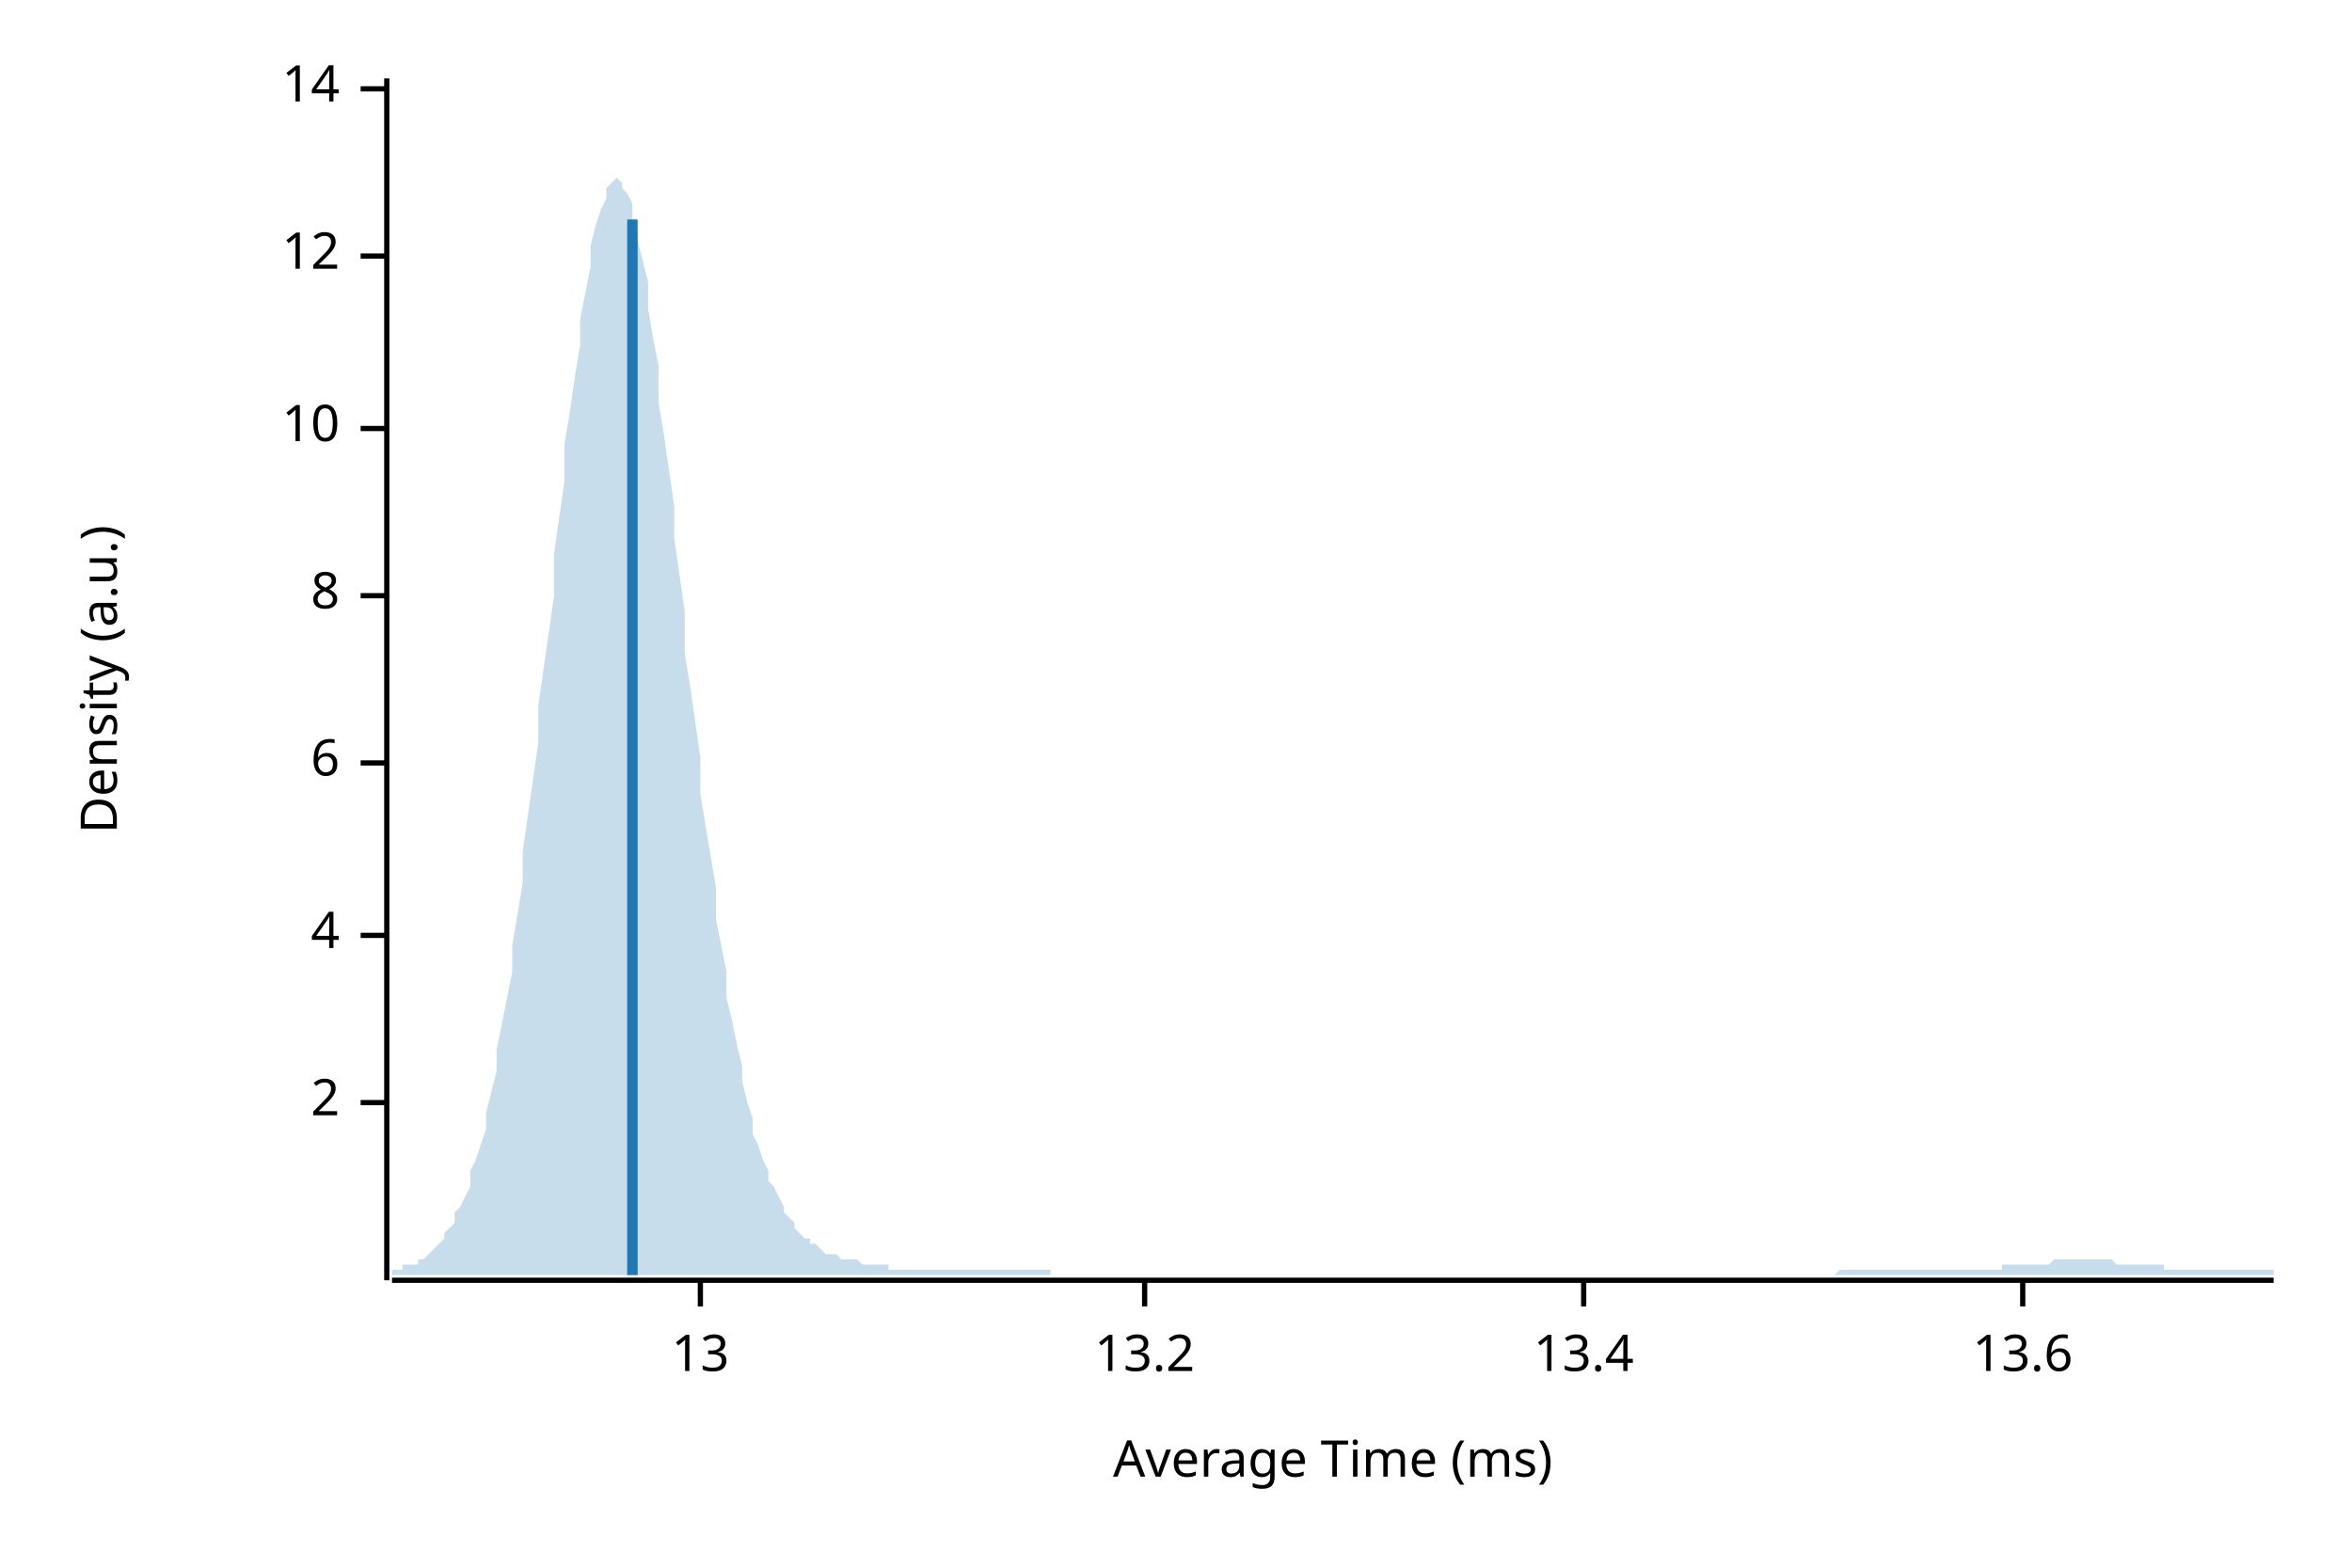
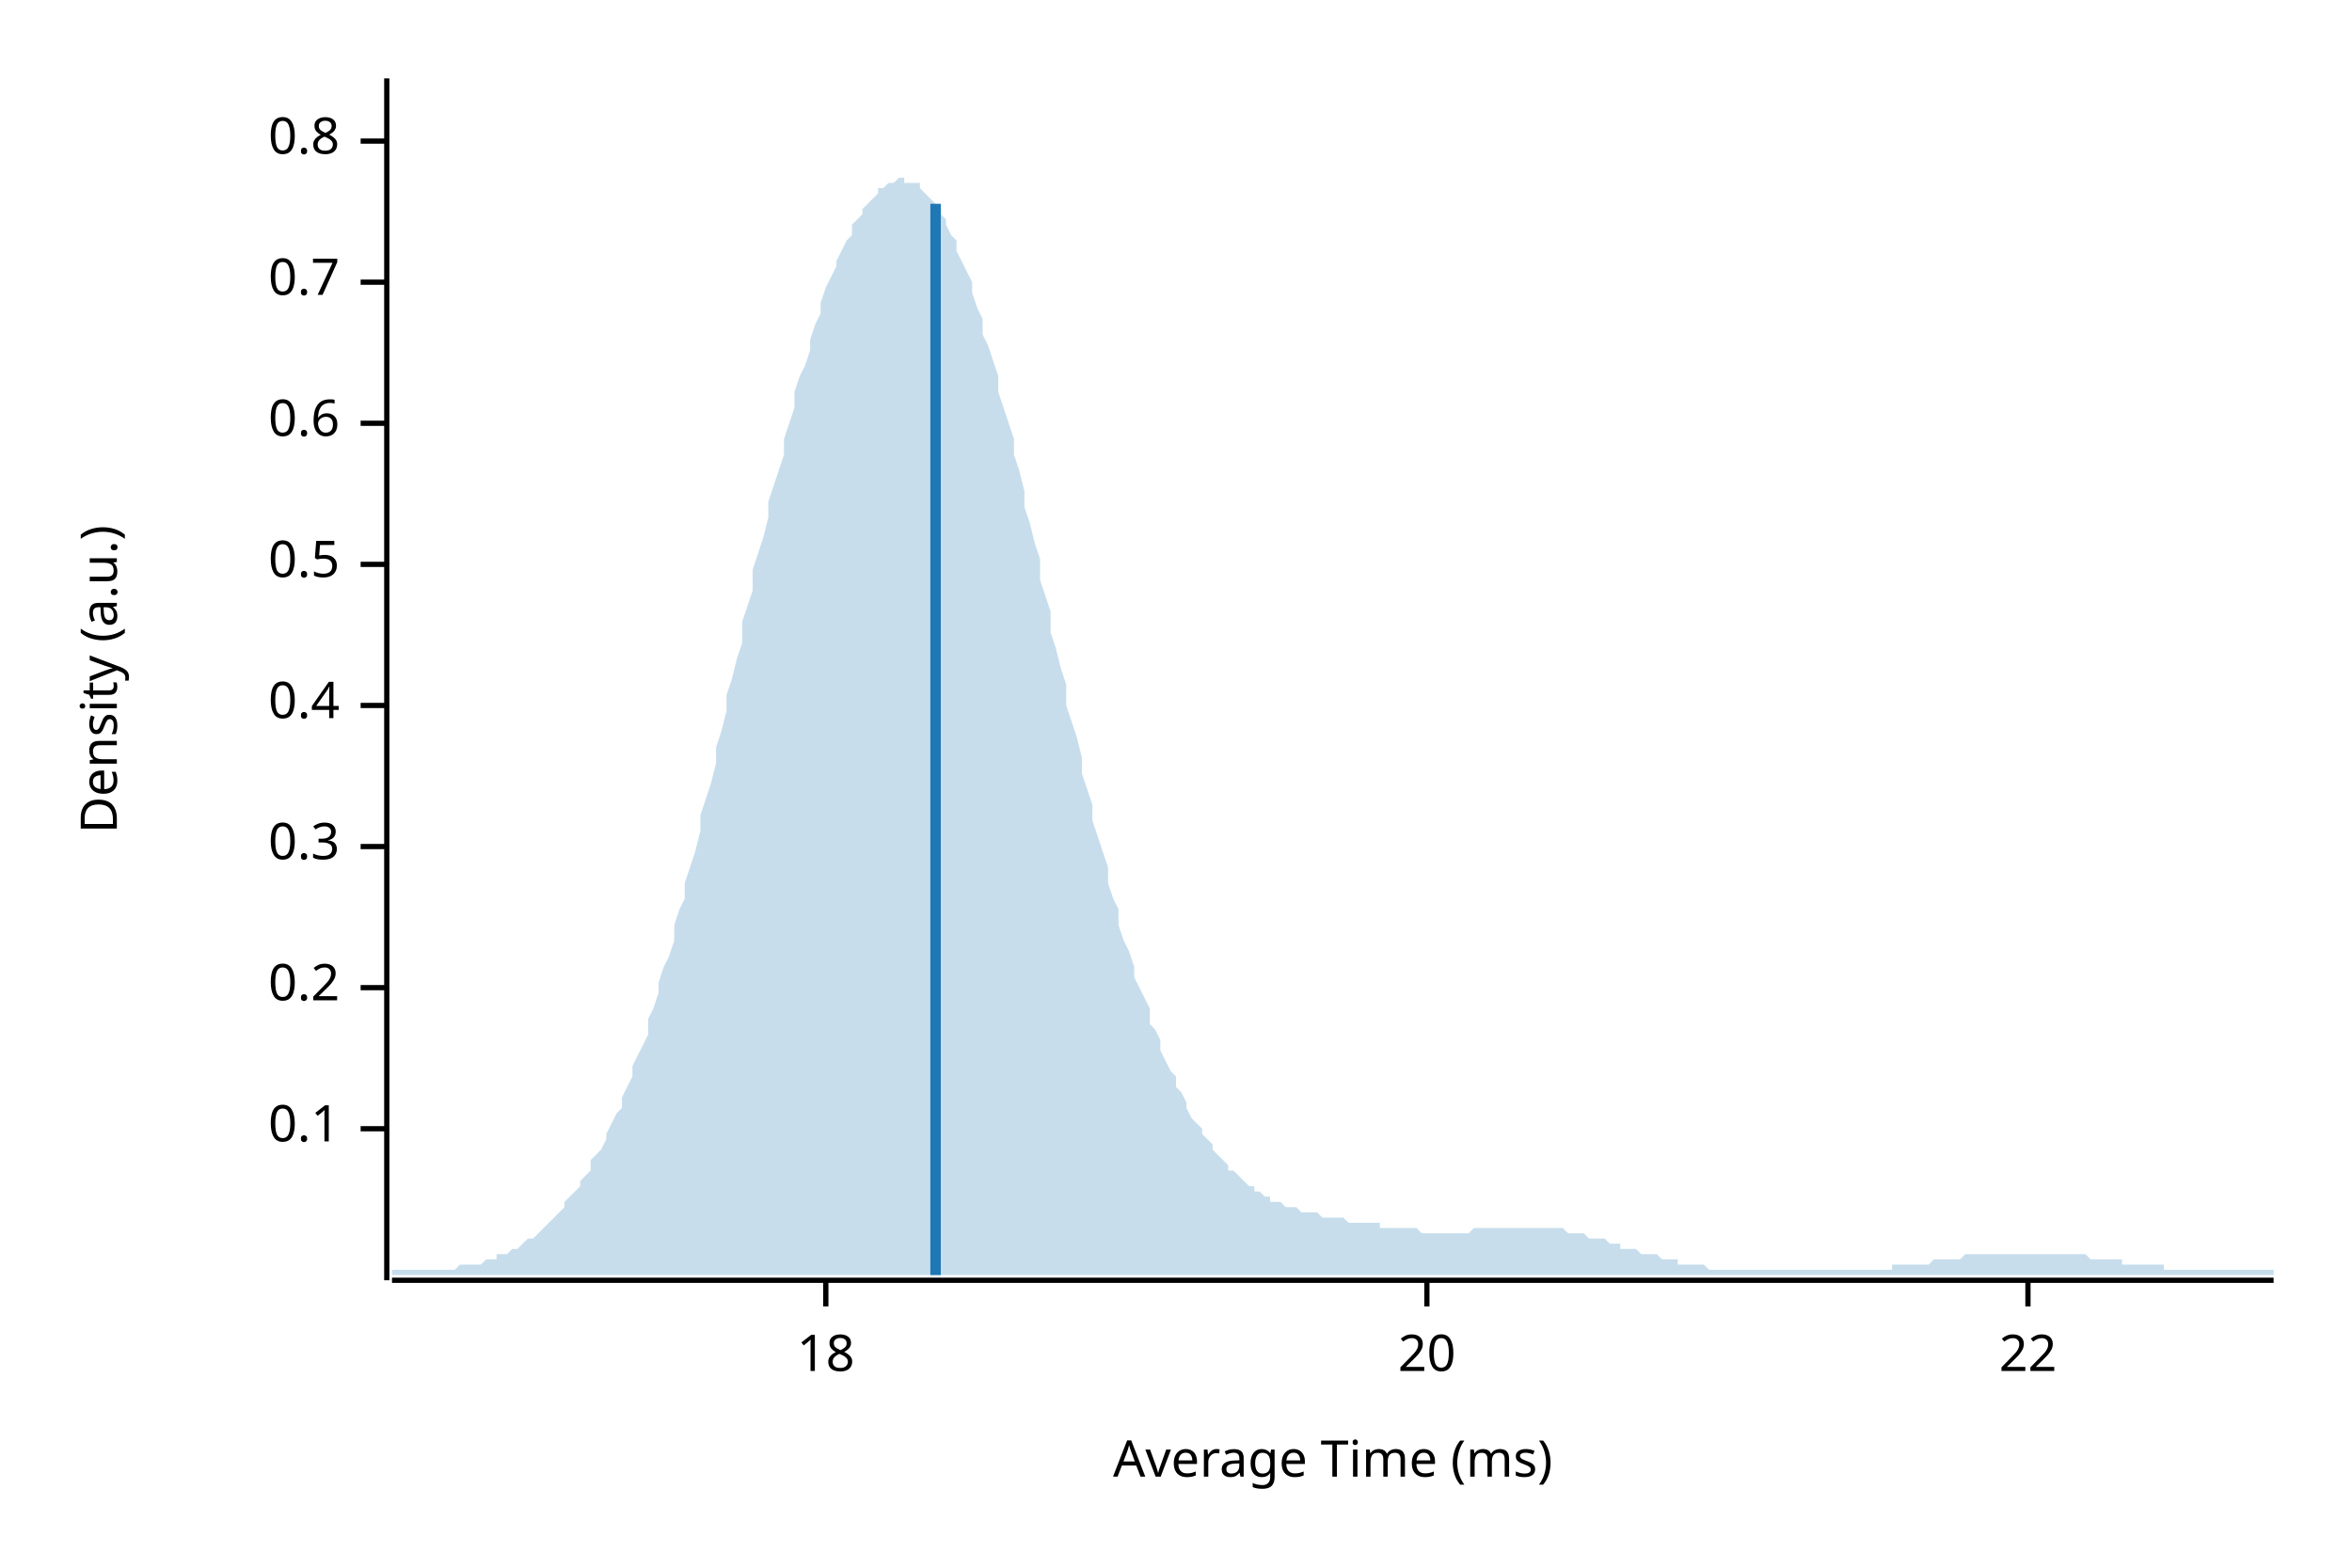
<svg xmlns="http://www.w3.org/2000/svg" width="450" height="300" viewBox="0 0 450 300">
  <text x="15" y="130" dy="0.76em" text-anchor="middle" font-family="sans-serif" font-size="9.677" opacity="1" fill="#000000" transform="rotate(270, 15, 130)">
Density (a.u.)
</text>
  <text x="255" y="285" dy="-0.5ex" text-anchor="middle" font-family="sans-serif" font-size="9.677" opacity="1" fill="#000000">
Average Time (ms)
</text>
  <polyline fill="none" opacity="1" stroke="#000000" stroke-width="1" points="74,15 74,245 " />
-   <text x="65" y="211" dy="0.5ex" text-anchor="end" font-family="sans-serif" font-size="9.677" opacity="1" fill="#000000">
- 2
+   <text x="65" y="216" dy="0.5ex" text-anchor="end" font-family="sans-serif" font-size="9.677" opacity="1" fill="#000000">
+ 0.1
</text>
-   <polyline fill="none" opacity="1" stroke="#000000" stroke-width="1" points="69,211 74,211 " />
-   <text x="65" y="179" dy="0.5ex" text-anchor="end" font-family="sans-serif" font-size="9.677" opacity="1" fill="#000000">
- 4
+   <polyline fill="none" opacity="1" stroke="#000000" stroke-width="1" points="69,216 74,216 " />
+   <text x="65" y="189" dy="0.5ex" text-anchor="end" font-family="sans-serif" font-size="9.677" opacity="1" fill="#000000">
+ 0.2
</text>
-   <polyline fill="none" opacity="1" stroke="#000000" stroke-width="1" points="69,179 74,179 " />
-   <text x="65" y="146" dy="0.5ex" text-anchor="end" font-family="sans-serif" font-size="9.677" opacity="1" fill="#000000">
- 6
+   <polyline fill="none" opacity="1" stroke="#000000" stroke-width="1" points="69,189 74,189 " />
+   <text x="65" y="162" dy="0.5ex" text-anchor="end" font-family="sans-serif" font-size="9.677" opacity="1" fill="#000000">
+ 0.3
</text>
-   <polyline fill="none" opacity="1" stroke="#000000" stroke-width="1" points="69,146 74,146 " />
-   <text x="65" y="114" dy="0.5ex" text-anchor="end" font-family="sans-serif" font-size="9.677" opacity="1" fill="#000000">
- 8
+   <polyline fill="none" opacity="1" stroke="#000000" stroke-width="1" points="69,162 74,162 " />
+   <text x="65" y="135" dy="0.5ex" text-anchor="end" font-family="sans-serif" font-size="9.677" opacity="1" fill="#000000">
+ 0.4
</text>
-   <polyline fill="none" opacity="1" stroke="#000000" stroke-width="1" points="69,114 74,114 " />
-   <text x="65" y="82" dy="0.5ex" text-anchor="end" font-family="sans-serif" font-size="9.677" opacity="1" fill="#000000">
- 10
+   <polyline fill="none" opacity="1" stroke="#000000" stroke-width="1" points="69,135 74,135 " />
+   <text x="65" y="108" dy="0.5ex" text-anchor="end" font-family="sans-serif" font-size="9.677" opacity="1" fill="#000000">
+ 0.5
</text>
-   <polyline fill="none" opacity="1" stroke="#000000" stroke-width="1" points="69,82 74,82 " />
-   <text x="65" y="49" dy="0.5ex" text-anchor="end" font-family="sans-serif" font-size="9.677" opacity="1" fill="#000000">
- 12
+   <polyline fill="none" opacity="1" stroke="#000000" stroke-width="1" points="69,108 74,108 " />
+   <text x="65" y="81" dy="0.5ex" text-anchor="end" font-family="sans-serif" font-size="9.677" opacity="1" fill="#000000">
+ 0.6
</text>
-   <polyline fill="none" opacity="1" stroke="#000000" stroke-width="1" points="69,49 74,49 " />
-   <text x="65" y="17" dy="0.5ex" text-anchor="end" font-family="sans-serif" font-size="9.677" opacity="1" fill="#000000">
- 14
+   <polyline fill="none" opacity="1" stroke="#000000" stroke-width="1" points="69,81 74,81 " />
+   <text x="65" y="54" dy="0.5ex" text-anchor="end" font-family="sans-serif" font-size="9.677" opacity="1" fill="#000000">
+ 0.7
</text>
-   <polyline fill="none" opacity="1" stroke="#000000" stroke-width="1" points="69,17 74,17 " />
+   <polyline fill="none" opacity="1" stroke="#000000" stroke-width="1" points="69,54 74,54 " />
+   <text x="65" y="27" dy="0.5ex" text-anchor="end" font-family="sans-serif" font-size="9.677" opacity="1" fill="#000000">
+ 0.8
+ </text>
+   <polyline fill="none" opacity="1" stroke="#000000" stroke-width="1" points="69,27 74,27 " />
  <polyline fill="none" opacity="1" stroke="#000000" stroke-width="1" points="75,245 435,245 " />
-   <text x="134" y="255" dy="0.76em" text-anchor="middle" font-family="sans-serif" font-size="9.677" opacity="1" fill="#000000">
- 13
+   <text x="158" y="255" dy="0.76em" text-anchor="middle" font-family="sans-serif" font-size="9.677" opacity="1" fill="#000000">
+ 18
</text>
-   <polyline fill="none" opacity="1" stroke="#000000" stroke-width="1" points="134,245 134,250 " />
-   <text x="219" y="255" dy="0.76em" text-anchor="middle" font-family="sans-serif" font-size="9.677" opacity="1" fill="#000000">
- 13.2
+   <polyline fill="none" opacity="1" stroke="#000000" stroke-width="1" points="158,245 158,250 " />
+   <text x="273" y="255" dy="0.76em" text-anchor="middle" font-family="sans-serif" font-size="9.677" opacity="1" fill="#000000">
+ 20
</text>
-   <polyline fill="none" opacity="1" stroke="#000000" stroke-width="1" points="219,245 219,250 " />
-   <text x="303" y="255" dy="0.76em" text-anchor="middle" font-family="sans-serif" font-size="9.677" opacity="1" fill="#000000">
- 13.4
+   <polyline fill="none" opacity="1" stroke="#000000" stroke-width="1" points="273,245 273,250 " />
+   <text x="388" y="255" dy="0.76em" text-anchor="middle" font-family="sans-serif" font-size="9.677" opacity="1" fill="#000000">
+ 22
</text>
-   <polyline fill="none" opacity="1" stroke="#000000" stroke-width="1" points="303,245 303,250 " />
-   <text x="387" y="255" dy="0.76em" text-anchor="middle" font-family="sans-serif" font-size="9.677" opacity="1" fill="#000000">
- 13.6
- </text>
-   <polyline fill="none" opacity="1" stroke="#000000" stroke-width="1" points="387,245 387,250 " />
-   <polygon opacity="0.25" fill="#1F78B4" points="75,243 75,243 76,243 77,243 77,242 78,242 79,242 80,242 80,241 81,241 82,240 82,240 83,239 84,238 85,237 85,236 86,235 87,234 87,232 88,231 89,229 90,227 90,224 91,222 92,219 93,216 93,213 94,209 95,205 95,201 96,196 97,191 98,186 98,181 99,175 100,169 100,163 101,156 102,149 103,142 103,135 104,128 105,121 106,114 106,106 107,99 108,92 108,85 109,79 110,72 111,66 111,61 112,56 113,51 113,47 114,43 115,40 116,38 116,36 117,35 118,34 119,35 119,36 120,37 121,39 121,42 122,46 123,50 124,54 124,59 125,65 126,70 126,77 127,83 128,90 129,97 129,103 130,110 131,117 131,125 132,131 133,138 134,145 134,152 135,158 136,164 137,170 137,176 138,181 139,186 139,191 140,195 141,200 142,204 142,207 143,211 144,214 144,217 145,219 146,222 147,224 147,226 148,227 149,229 150,231 150,232 151,233 152,234 152,235 153,236 154,237 155,237 155,238 156,238 157,239 157,239 158,240 159,240 160,240 160,240 161,241 162,241 163,241 163,241 164,241 165,242 165,242 166,242 167,242 168,242 168,242 169,242 170,242 170,243 171,243 172,243 173,243 173,243 174,243 175,243 176,243 176,243 177,243 178,243 178,243 179,243 180,243 181,243 181,243 182,243 183,243 183,243 184,243 185,243 186,243 186,243 187,243 188,243 188,243 189,243 190,243 191,243 191,243 192,243 193,243 194,243 194,243 195,243 196,243 196,243 197,243 198,243 199,243 199,243 200,243 201,243 201,244 202,244 203,244 204,244 204,244 205,244 206,244 207,244 207,244 208,244 209,244 209,244 210,244 211,244 212,244 212,244 213,244 214,244 214,244 215,244 216,244 217,244 217,244 218,244 219,244 220,244 220,244 221,244 222,244 222,244 223,244 224,244 225,244 225,244 226,244 227,244 227,244 228,244 229,244 230,244 230,244 231,244 232,244 232,244 233,244 234,244 235,244 235,244 236,244 237,244 238,244 238,244 239,244 240,244 240,244 241,244 242,244 243,244 243,244 244,244 245,244 245,244 246,244 247,244 248,244 248,244 249,244 250,244 251,244 251,244 252,244 253,244 253,244 254,244 255,244 256,244 256,244 257,244 258,244 258,244 259,244 260,244 261,244 261,244 262,244 263,244 264,244 264,244 265,244 266,244 266,244 267,244 268,244 269,244 269,244 270,244 271,244 271,244 272,244 273,244 274,244 274,244 275,244 276,244 277,244 277,244 278,244 279,244 279,244 280,244 281,244 282,244 282,244 283,244 284,244 284,244 285,244 286,244 287,244 287,244 288,244 289,244 289,244 290,244 291,244 292,244 292,244 293,244 294,244 295,244 295,244 296,244 297,244 297,244 298,244 299,244 300,244 300,244 301,244 302,244 302,244 303,244 304,244 305,244 305,244 306,244 307,244 308,244 308,244 309,244 310,244 310,244 311,244 312,244 313,244 313,244 314,244 315,244 315,244 316,244 317,244 318,244 318,244 319,244 320,244 321,244 321,244 322,244 323,244 323,244 324,244 325,244 326,244 326,244 327,244 328,244 328,244 329,244 330,244 331,244 331,244 332,244 333,244 333,244 334,244 335,244 336,244 336,244 337,244 338,244 339,244 339,244 340,244 341,244 341,244 342,244 343,244 344,244 344,244 345,244 346,244 346,244 347,244 348,244 349,244 349,244 350,244 351,244 352,243 352,243 353,243 354,243 354,243 355,243 356,243 357,243 357,243 358,243 359,243 359,243 360,243 361,243 362,243 362,243 363,243 364,243 365,243 365,243 366,243 367,243 367,243 368,243 369,243 370,243 370,243 371,243 372,243 372,243 373,243 374,243 375,243 375,243 376,243 377,243 378,243 378,243 379,243 380,243 380,243 381,243 382,243 383,243 383,242 384,242 385,242 385,242 386,242 387,242 388,242 388,242 389,242 390,242 390,242 391,242 392,242 393,241 393,241 394,241 395,241 396,241 396,241 397,241 398,241 398,241 399,241 400,241 401,241 401,241 402,241 403,241 403,241 404,241 405,242 406,242 406,242 407,242 408,242 409,242 409,242 410,242 411,242 411,242 412,242 413,242 414,242 414,243 415,243 416,243 416,243 417,243 418,243 419,243 419,243 420,243 421,243 422,243 422,243 423,243 424,243 424,243 425,243 426,243 427,243 427,243 428,243 429,243 429,243 430,243 431,243 432,243 432,243 433,243 434,243 435,243 435,244 75,244 " />
-   <polyline fill="none" opacity="1" stroke="#1F78B4" stroke-width="2" points="121,244 121,42 " />
+   <polyline fill="none" opacity="1" stroke="#000000" stroke-width="1" points="388,245 388,250 " />
+   <polygon opacity="0.25" fill="#1F78B4" points="75,243 75,243 76,243 77,243 77,243 78,243 79,243 80,243 80,243 81,243 82,243 82,243 83,243 84,243 85,243 85,243 86,243 87,243 87,243 88,242 89,242 90,242 90,242 91,242 92,242 93,241 93,241 94,241 95,241 95,240 96,240 97,240 98,239 98,239 99,239 100,238 100,238 101,237 102,237 103,236 103,236 104,235 105,234 106,233 106,233 107,232 108,231 108,230 109,229 110,228 111,227 111,226 112,225 113,224 113,222 114,221 115,220 116,218 116,217 117,215 118,213 119,212 119,210 120,208 121,206 121,204 122,202 123,200 124,198 124,195 125,193 126,190 126,188 127,185 128,183 129,180 129,177 130,174 131,172 131,169 132,166 133,163 134,159 134,156 135,153 136,150 137,146 137,143 138,140 139,136 139,133 140,130 141,126 142,123 142,119 143,116 144,113 144,109 145,106 146,103 147,99 147,96 148,93 149,90 150,87 150,84 151,81 152,78 152,75 153,72 154,70 155,67 155,65 156,62 157,60 157,58 158,55 159,53 160,51 160,50 161,48 162,46 163,45 163,43 164,42 165,41 165,40 166,39 167,38 168,37 168,36 169,36 170,35 170,35 171,35 172,34 173,34 173,35 174,35 175,35 176,35 176,36 177,37 178,38 178,38 179,39 180,41 181,42 181,43 182,45 183,46 183,48 184,50 185,52 186,54 186,56 187,59 188,61 188,64 189,66 190,69 191,72 191,75 192,78 193,81 194,84 194,87 195,90 196,94 196,97 197,100 198,104 199,107 199,111 200,114 201,117 201,121 202,124 203,128 204,131 204,135 205,138 206,141 207,145 207,148 208,151 209,154 209,157 210,160 211,163 212,166 212,169 213,172 214,174 214,177 215,180 216,182 217,185 217,187 218,189 219,191 220,193 220,196 221,197 222,199 222,201 223,203 224,205 225,206 225,208 226,209 227,211 227,212 228,214 229,215 230,216 230,217 231,218 232,219 232,220 233,221 234,222 235,223 235,224 236,224 237,225 238,226 238,226 239,227 240,227 240,228 241,228 242,229 243,229 243,230 244,230 245,230 245,230 246,231 247,231 248,231 248,231 249,232 250,232 251,232 251,232 252,232 253,233 253,233 254,233 255,233 256,233 256,233 257,233 258,234 258,234 259,234 260,234 261,234 261,234 262,234 263,234 264,234 264,235 265,235 266,235 266,235 267,235 268,235 269,235 269,235 270,235 271,235 271,235 272,236 273,236 274,236 274,236 275,236 276,236 277,236 277,236 278,236 279,236 279,236 280,236 281,236 282,235 282,235 283,235 284,235 284,235 285,235 286,235 287,235 287,235 288,235 289,235 289,235 290,235 291,235 292,235 292,235 293,235 294,235 295,235 295,235 296,235 297,235 297,235 298,235 299,235 300,236 300,236 301,236 302,236 302,236 303,236 304,237 305,237 305,237 306,237 307,237 308,238 308,238 309,238 310,238 310,239 311,239 312,239 313,239 313,239 314,240 315,240 315,240 316,240 317,240 318,241 318,241 319,241 320,241 321,241 321,242 322,242 323,242 323,242 324,242 325,242 326,242 326,242 327,243 328,243 328,243 329,243 330,243 331,243 331,243 332,243 333,243 333,243 334,243 335,243 336,243 336,243 337,243 338,243 339,243 339,243 340,243 341,243 341,243 342,243 343,243 344,243 344,243 345,243 346,243 346,243 347,243 348,243 349,243 349,243 350,243 351,243 352,243 352,243 353,243 354,243 354,243 355,243 356,243 357,243 357,243 358,243 359,243 359,243 360,243 361,243 362,243 362,242 363,242 364,242 365,242 365,242 366,242 367,242 367,242 368,242 369,242 370,241 370,241 371,241 372,241 372,241 373,241 374,241 375,241 375,241 376,240 377,240 378,240 378,240 379,240 380,240 380,240 381,240 382,240 383,240 383,240 384,240 385,240 385,240 386,240 387,240 388,240 388,240 389,240 390,240 390,240 391,240 392,240 393,240 393,240 394,240 395,240 396,240 396,240 397,240 398,240 398,240 399,240 400,241 401,241 401,241 402,241 403,241 403,241 404,241 405,241 406,241 406,242 407,242 408,242 409,242 409,242 410,242 411,242 411,242 412,242 413,242 414,242 414,243 415,243 416,243 416,243 417,243 418,243 419,243 419,243 420,243 421,243 422,243 422,243 423,243 424,243 424,243 425,243 426,243 427,243 427,243 428,243 429,243 429,243 430,243 431,243 432,243 432,243 433,243 434,243 435,243 435,244 75,244 " />
+   <polyline fill="none" opacity="1" stroke="#1F78B4" stroke-width="2" points="179,244 179,39 " />
</svg>
